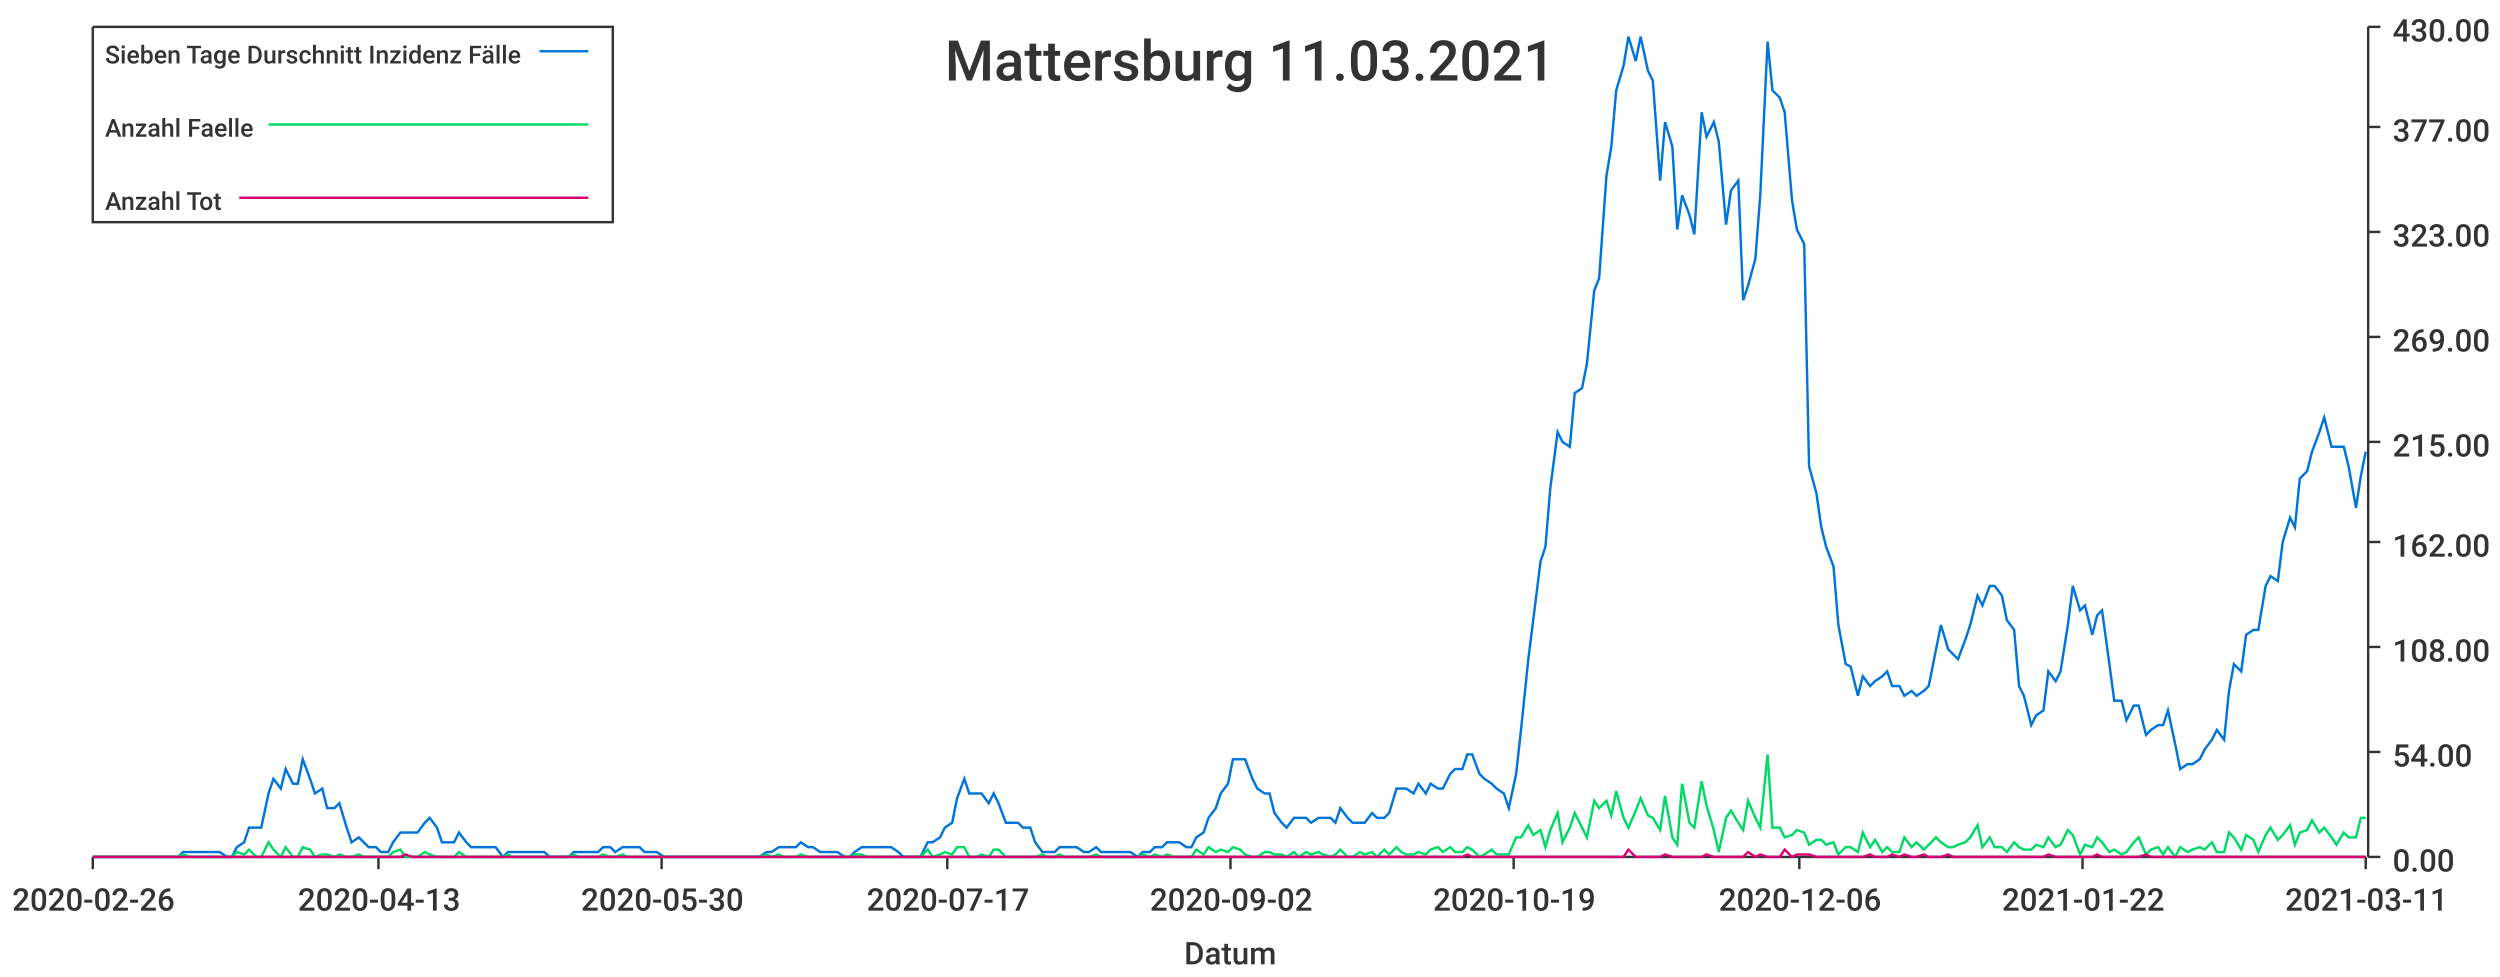
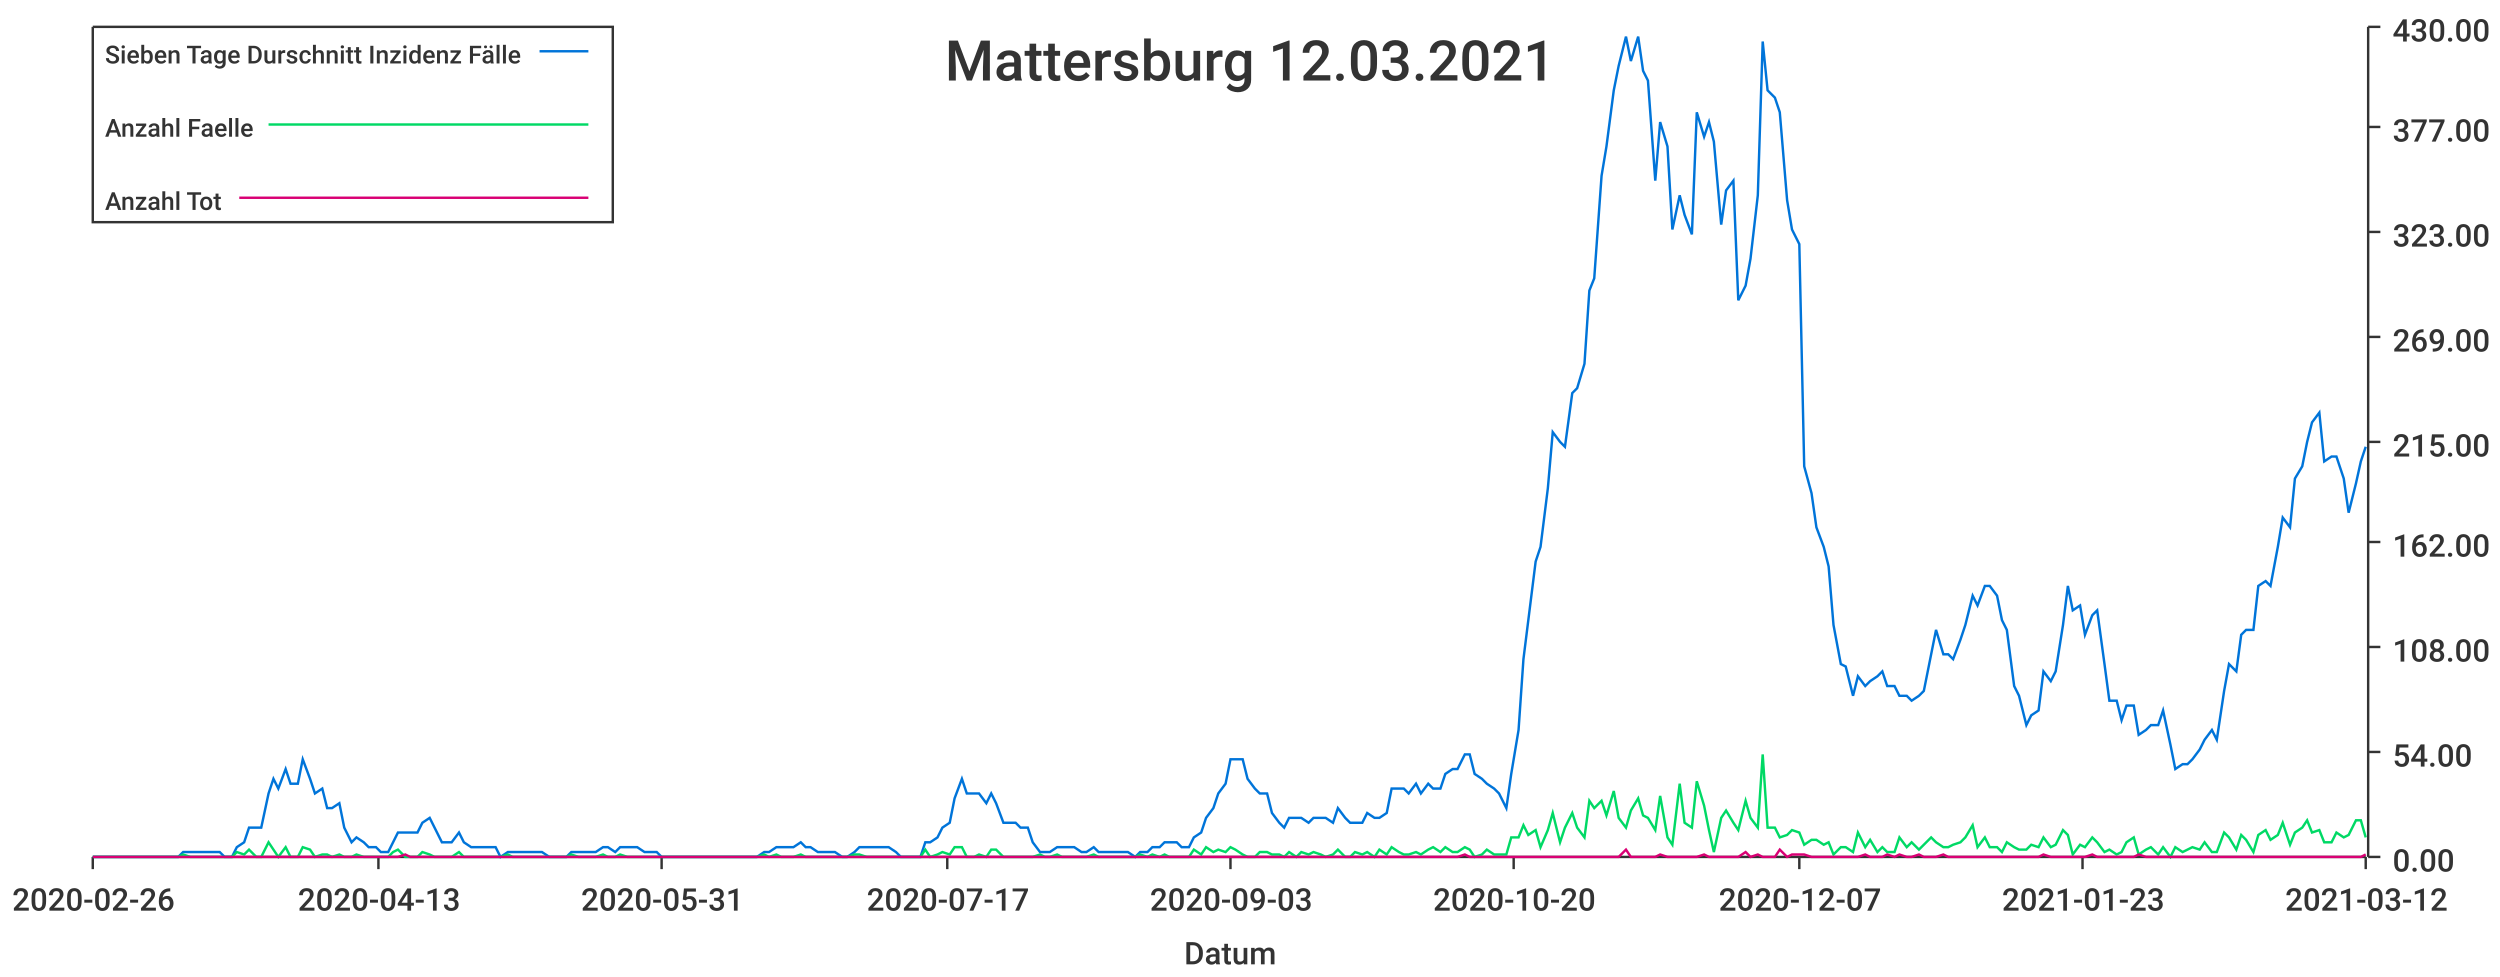
<svg xmlns="http://www.w3.org/2000/svg" width="1024" height="400">\n<path d="M 0 0 L 1024 0 L 1024 400 L 0 400 L 0 0" style="stroke-width:0;stroke:rgba(255,255,255,1.0);fill:rgba(255,255,255,1.0)" />
  <path d="M 38 11 L 969 11 L 969 351 L 38 351 L 38 11" style="stroke-width:0;stroke:rgba(255,255,255,1.0);fill:rgba(255,255,255,1.0)" />
  <path d="M 38 351 L 969 351" style="stroke-width:1;stroke:rgba(51,51,51,1.0);fill:none" />
  <path d="M 38 351 L 38 356" style="stroke-width:1;stroke:rgba(51,51,51,1.0);fill:none" />
  <text x="5" y="373" style="stroke-width:0;stroke:none;fill:rgba(51,51,51,1.0);font-size:12.8px;font-family:'Roboto Medium',sans-serif">2020-02-26</text>
  <path d="M 155 351 L 155 356" style="stroke-width:1;stroke:rgba(51,51,51,1.0);fill:none" />
  <text x="122" y="373" style="stroke-width:0;stroke:none;fill:rgba(51,51,51,1.0);font-size:12.8px;font-family:'Roboto Medium',sans-serif">2020-04-13</text>
  <path d="M 271 351 L 271 356" style="stroke-width:1;stroke:rgba(51,51,51,1.0);fill:none" />
-   <text x="238" y="373" style="stroke-width:0;stroke:none;fill:rgba(51,51,51,1.0);font-size:12.8px;font-family:'Roboto Medium',sans-serif">2020-05-30</text>
+   <text x="238" y="373" style="stroke-width:0;stroke:none;fill:rgba(51,51,51,1.0);font-size:12.8px;font-family:'Roboto Medium',sans-serif">2020-05-31</text>
  <path d="M 388 351 L 388 356" style="stroke-width:1;stroke:rgba(51,51,51,1.0);fill:none" />
  <text x="355" y="373" style="stroke-width:0;stroke:none;fill:rgba(51,51,51,1.0);font-size:12.8px;font-family:'Roboto Medium',sans-serif">2020-07-17</text>
  <path d="M 504 351 L 504 356" style="stroke-width:1;stroke:rgba(51,51,51,1.0);fill:none" />
-   <text x="471" y="373" style="stroke-width:0;stroke:none;fill:rgba(51,51,51,1.0);font-size:12.8px;font-family:'Roboto Medium',sans-serif">2020-09-02</text>
+   <text x="471" y="373" style="stroke-width:0;stroke:none;fill:rgba(51,51,51,1.0);font-size:12.8px;font-family:'Roboto Medium',sans-serif">2020-09-03</text>
  <path d="M 620 351 L 620 356" style="stroke-width:1;stroke:rgba(51,51,51,1.0);fill:none" />
-   <text x="587" y="373" style="stroke-width:0;stroke:none;fill:rgba(51,51,51,1.0);font-size:12.8px;font-family:'Roboto Medium',sans-serif">2020-10-19</text>
+   <text x="587" y="373" style="stroke-width:0;stroke:none;fill:rgba(51,51,51,1.0);font-size:12.8px;font-family:'Roboto Medium',sans-serif">2020-10-20</text>
  <path d="M 737 351 L 737 356" style="stroke-width:1;stroke:rgba(51,51,51,1.0);fill:none" />
-   <text x="704" y="373" style="stroke-width:0;stroke:none;fill:rgba(51,51,51,1.0);font-size:12.8px;font-family:'Roboto Medium',sans-serif">2020-12-06</text>
+   <text x="704" y="373" style="stroke-width:0;stroke:none;fill:rgba(51,51,51,1.0);font-size:12.8px;font-family:'Roboto Medium',sans-serif">2020-12-07</text>
  <path d="M 853 351 L 853 356" style="stroke-width:1;stroke:rgba(51,51,51,1.0);fill:none" />
-   <text x="820" y="373" style="stroke-width:0;stroke:none;fill:rgba(51,51,51,1.0);font-size:12.8px;font-family:'Roboto Medium',sans-serif">2021-01-22</text>
+   <text x="820" y="373" style="stroke-width:0;stroke:none;fill:rgba(51,51,51,1.0);font-size:12.8px;font-family:'Roboto Medium',sans-serif">2021-01-23</text>
  <path d="M 969 351 L 969 356" style="stroke-width:1;stroke:rgba(51,51,51,1.0);fill:none" />
-   <text x="936" y="373" style="stroke-width:0;stroke:none;fill:rgba(51,51,51,1.0);font-size:12.8px;font-family:'Roboto Medium',sans-serif">2021-03-11</text>
+   <text x="936" y="373" style="stroke-width:0;stroke:none;fill:rgba(51,51,51,1.0);font-size:12.8px;font-family:'Roboto Medium',sans-serif">2021-03-12</text>
  <text x="485" y="395" style="stroke-width:0;stroke:none;fill:rgba(51,51,51,1.0);font-size:12.8px;font-family:'Roboto Medium',sans-serif">Datum</text>
  <path d="M 970 351 L 970 11" style="stroke-width:1;stroke:rgba(51,51,51,1.0);fill:none" />
  <path d="M 970 351 L 975 351" style="stroke-width:1;stroke:rgba(51,51,51,1.0);fill:none" />
  <text x="980" y="357" style="stroke-width:0;stroke:none;fill:rgba(51,51,51,1.0);font-size:12.8px;font-family:'Roboto Medium',sans-serif">0.00</text>
  <path d="M 970 308 L 975 308" style="stroke-width:1;stroke:rgba(51,51,51,1.0);fill:none" />
  <text x="980" y="314" style="stroke-width:0;stroke:none;fill:rgba(51,51,51,1.0);font-size:12.8px;font-family:'Roboto Medium',sans-serif">54.00</text>
  <path d="M 970 265 L 975 265" style="stroke-width:1;stroke:rgba(51,51,51,1.0);fill:none" />
  <text x="980" y="271" style="stroke-width:0;stroke:none;fill:rgba(51,51,51,1.0);font-size:12.8px;font-family:'Roboto Medium',sans-serif">108.00</text>
  <path d="M 970 222 L 975 222" style="stroke-width:1;stroke:rgba(51,51,51,1.0);fill:none" />
  <text x="980" y="228" style="stroke-width:0;stroke:none;fill:rgba(51,51,51,1.0);font-size:12.8px;font-family:'Roboto Medium',sans-serif">162.00</text>
  <path d="M 970 181 L 975 181" style="stroke-width:1;stroke:rgba(51,51,51,1.0);fill:none" />
  <text x="980" y="187" style="stroke-width:0;stroke:none;fill:rgba(51,51,51,1.0);font-size:12.8px;font-family:'Roboto Medium',sans-serif">215.00</text>
  <path d="M 970 138 L 975 138" style="stroke-width:1;stroke:rgba(51,51,51,1.0);fill:none" />
  <text x="980" y="144" style="stroke-width:0;stroke:none;fill:rgba(51,51,51,1.0);font-size:12.8px;font-family:'Roboto Medium',sans-serif">269.00</text>
  <path d="M 970 95 L 975 95" style="stroke-width:1;stroke:rgba(51,51,51,1.0);fill:none" />
  <text x="980" y="101" style="stroke-width:0;stroke:none;fill:rgba(51,51,51,1.0);font-size:12.8px;font-family:'Roboto Medium',sans-serif">323.00</text>
  <path d="M 970 52 L 975 52" style="stroke-width:1;stroke:rgba(51,51,51,1.0);fill:none" />
  <text x="980" y="58" style="stroke-width:0;stroke:none;fill:rgba(51,51,51,1.0);font-size:12.8px;font-family:'Roboto Medium',sans-serif">377.00</text>
  <path d="M 970 11 L 975 11" style="stroke-width:1;stroke:rgba(51,51,51,1.0);fill:none" />
  <text x="980" y="17" style="stroke-width:0;stroke:none;fill:rgba(51,51,51,1.0);font-size:12.8px;font-family:'Roboto Medium',sans-serif">430.00</text>
-   <path d="M 38 351 L 41 351 L 43 351 L 46 351 L 48 351 L 51 351 L 53 351 L 56 351 L 58 351 L 61 351 L 63 351 L 66 351 L 68 351 L 70 351 L 73 351 L 75 349 L 78 349 L 80 349 L 83 349 L 85 349 L 88 349 L 90 349 L 93 351 L 95 351 L 97 347 L 100 345 L 102 339 L 105 339 L 107 339 L 110 325 L 112 319 L 115 323 L 117 315 L 120 321 L 122 321 L 124 311 L 127 319 L 129 325 L 132 323 L 134 331 L 137 331 L 139 329 L 142 339 L 144 345 L 147 343 L 149 345 L 151 347 L 154 347 L 156 349 L 159 349 L 161 345 L 164 341 L 166 341 L 169 341 L 171 341 L 174 337 L 176 335 L 179 339 L 181 345 L 183 345 L 186 345 L 188 341 L 191 345 L 193 347 L 196 347 L 198 347 L 201 347 L 203 347 L 206 351 L 208 349 L 210 349 L 213 349 L 215 349 L 218 349 L 220 349 L 223 349 L 225 351 L 228 351 L 230 351 L 233 351 L 235 349 L 237 349 L 240 349 L 242 349 L 245 349 L 247 347 L 250 347 L 252 349 L 255 347 L 257 347 L 260 347 L 262 347 L 264 349 L 267 349 L 269 349 L 272 351 L 274 351 L 277 351 L 279 351 L 282 351 L 284 351 L 287 351 L 289 351 L 292 351 L 294 351 L 296 351 L 299 351 L 301 351 L 304 351 L 306 351 L 309 351 L 311 351 L 314 349 L 316 349 L 319 347 L 321 347 L 323 347 L 326 347 L 328 345 L 331 347 L 333 347 L 336 349 L 338 349 L 341 349 L 343 349 L 346 351 L 348 351 L 350 349 L 353 347 L 355 347 L 358 347 L 360 347 L 363 347 L 365 347 L 368 349 L 370 351 L 373 351 L 375 351 L 377 351 L 380 345 L 382 345 L 385 343 L 387 339 L 390 337 L 392 327 L 395 319 L 397 325 L 400 325 L 402 325 L 405 329 L 407 325 L 409 329 L 412 337 L 414 337 L 417 337 L 419 339 L 422 339 L 424 345 L 427 349 L 429 349 L 432 349 L 434 347 L 436 347 L 439 347 L 441 347 L 444 349 L 446 349 L 449 347 L 451 349 L 454 349 L 456 349 L 459 349 L 461 349 L 463 349 L 466 351 L 468 349 L 471 349 L 473 347 L 476 347 L 478 345 L 481 345 L 483 345 L 486 347 L 488 347 L 490 343 L 493 341 L 495 335 L 498 331 L 500 325 L 503 321 L 505 311 L 508 311 L 510 311 L 513 319 L 515 323 L 518 325 L 520 325 L 522 333 L 525 337 L 527 339 L 530 335 L 532 335 L 535 335 L 537 337 L 540 335 L 542 335 L 545 335 L 547 337 L 549 331 L 552 335 L 554 337 L 557 337 L 559 337 L 562 333 L 564 335 L 567 335 L 569 333 L 572 323 L 574 323 L 576 323 L 579 325 L 581 321 L 584 325 L 586 321 L 589 323 L 591 323 L 594 317 L 596 315 L 599 315 L 601 309 L 603 309 L 606 317 L 608 319 L 611 321 L 613 323 L 616 325 L 618 331 L 621 317 L 623 299 L 626 270 L 628 254 L 631 230 L 633 224 L 635 200 L 638 177 L 640 181 L 643 183 L 645 161 L 648 159 L 650 149 L 653 119 L 655 114 L 658 72 L 660 60 L 662 37 L 665 27 L 667 15 L 670 25 L 672 15 L 675 29 L 677 33 L 680 74 L 682 50 L 685 60 L 687 94 L 689 80 L 692 88 L 694 96 L 697 46 L 699 56 L 702 50 L 704 58 L 707 92 L 709 78 L 712 74 L 714 123 L 716 117 L 719 106 L 721 80 L 724 17 L 726 37 L 729 40 L 731 46 L 734 82 L 736 94 L 739 100 L 741 191 L 744 202 L 746 216 L 748 224 L 751 232 L 753 256 L 756 272 L 758 273 L 761 285 L 763 277 L 766 281 L 768 279 L 771 277 L 773 275 L 775 281 L 778 281 L 780 285 L 783 283 L 785 285 L 788 283 L 790 281 L 793 266 L 795 256 L 798 266 L 800 268 L 802 270 L 805 262 L 807 256 L 810 244 L 812 248 L 815 240 L 817 240 L 820 244 L 822 254 L 825 258 L 827 281 L 829 285 L 832 297 L 834 293 L 837 291 L 839 275 L 842 279 L 844 275 L 847 256 L 849 240 L 852 250 L 854 248 L 857 260 L 859 252 L 861 250 L 864 272 L 866 287 L 869 287 L 871 295 L 874 289 L 876 289 L 879 301 L 881 299 L 884 297 L 886 297 L 888 291 L 891 305 L 893 315 L 896 313 L 898 313 L 901 311 L 903 307 L 906 303 L 908 299 L 911 303 L 913 283 L 915 272 L 918 275 L 920 260 L 923 258 L 925 258 L 928 240 L 930 236 L 933 238 L 935 222 L 938 212 L 940 216 L 942 196 L 945 193 L 947 185 L 950 177 L 952 171 L 955 183 L 957 183 L 960 183 L 962 191 L 965 208 L 967 195 L 969 185" style="stroke-width:1;stroke:rgba(0,116,217,1.0);fill:none" />
-   <path d="M 38 351 L 41 351 L 43 351 L 46 351 L 48 351 L 51 351 L 53 351 L 56 351 L 58 351 L 61 351 L 63 351 L 66 351 L 68 351 L 70 351 L 73 351 L 75 350 L 78 351 L 80 351 L 83 351 L 85 351 L 88 351 L 90 351 L 93 351 L 95 351 L 97 349 L 100 350 L 102 348 L 105 351 L 107 351 L 110 345 L 112 348 L 115 351 L 117 347 L 120 351 L 122 351 L 124 347 L 127 348 L 129 351 L 132 350 L 134 350 L 137 351 L 139 350 L 142 351 L 144 351 L 147 350 L 149 351 L 151 351 L 154 351 L 156 351 L 159 351 L 161 349 L 164 348 L 166 351 L 169 351 L 171 351 L 174 349 L 176 350 L 179 351 L 181 351 L 183 351 L 186 351 L 188 349 L 191 351 L 193 351 L 196 351 L 198 351 L 201 351 L 203 351 L 206 351 L 208 350 L 210 351 L 213 351 L 215 351 L 218 351 L 220 351 L 223 351 L 225 351 L 228 351 L 230 351 L 233 351 L 235 350 L 237 351 L 240 351 L 242 351 L 245 351 L 247 350 L 250 351 L 252 351 L 255 350 L 257 351 L 260 351 L 262 351 L 264 351 L 267 351 L 269 351 L 272 351 L 274 351 L 277 351 L 279 351 L 282 351 L 284 351 L 287 351 L 289 351 L 292 351 L 294 351 L 296 351 L 299 351 L 301 351 L 304 351 L 306 351 L 309 351 L 311 351 L 314 350 L 316 351 L 319 350 L 321 351 L 323 351 L 326 351 L 328 350 L 331 351 L 333 351 L 336 351 L 338 351 L 341 351 L 343 351 L 346 351 L 348 351 L 350 350 L 353 350 L 355 351 L 358 351 L 360 351 L 363 351 L 365 351 L 368 351 L 370 351 L 373 351 L 375 351 L 377 351 L 380 348 L 382 351 L 385 350 L 387 349 L 390 350 L 392 347 L 395 347 L 397 351 L 400 351 L 402 350 L 405 351 L 407 348 L 409 348 L 412 351 L 414 351 L 417 351 L 419 351 L 422 351 L 424 351 L 427 350 L 429 351 L 432 351 L 434 350 L 436 351 L 439 351 L 441 351 L 444 351 L 446 351 L 449 350 L 451 351 L 454 351 L 456 351 L 459 351 L 461 351 L 463 351 L 466 351 L 468 350 L 471 351 L 473 350 L 476 351 L 478 350 L 481 351 L 483 351 L 486 351 L 488 351 L 490 348 L 493 350 L 495 347 L 498 349 L 500 348 L 503 349 L 505 347 L 508 348 L 510 350 L 513 351 L 515 351 L 518 349 L 520 349 L 522 350 L 525 350 L 527 351 L 530 349 L 532 351 L 535 349 L 537 350 L 540 349 L 542 350 L 545 351 L 547 350 L 549 348 L 552 351 L 554 351 L 557 349 L 559 350 L 562 349 L 564 351 L 567 348 L 569 350 L 572 347 L 574 349 L 576 350 L 579 350 L 581 349 L 584 350 L 586 348 L 589 347 L 591 349 L 594 347 L 596 349 L 599 349 L 601 347 L 603 348 L 606 351 L 608 350 L 611 348 L 613 350 L 616 350 L 618 350 L 621 343 L 623 343 L 626 338 L 628 342 L 631 340 L 633 347 L 635 340 L 638 333 L 640 345 L 643 339 L 645 333 L 648 339 L 650 343 L 653 328 L 655 331 L 658 328 L 660 334 L 662 324 L 665 335 L 667 339 L 670 332 L 672 327 L 675 334 L 677 335 L 680 340 L 682 326 L 685 343 L 687 346 L 689 321 L 692 337 L 694 339 L 697 320 L 699 330 L 702 340 L 704 349 L 707 335 L 709 332 L 712 337 L 714 340 L 716 328 L 719 335 L 721 339 L 724 309 L 726 339 L 729 339 L 731 343 L 734 342 L 736 340 L 739 341 L 741 346 L 744 344 L 746 344 L 748 346 L 751 345 L 753 350 L 756 347 L 758 347 L 761 349 L 763 341 L 766 347 L 768 344 L 771 349 L 773 347 L 775 349 L 778 349 L 780 343 L 783 347 L 785 345 L 788 348 L 790 346 L 793 343 L 795 345 L 798 347 L 800 347 L 802 346 L 805 345 L 807 343 L 810 338 L 812 347 L 815 343 L 817 347 L 820 347 L 822 349 L 825 345 L 827 347 L 829 348 L 832 348 L 834 346 L 837 347 L 839 343 L 842 347 L 844 346 L 847 340 L 849 342 L 852 350 L 854 346 L 857 347 L 859 343 L 861 345 L 864 349 L 866 348 L 869 350 L 871 349 L 874 345 L 876 343 L 879 350 L 881 348 L 884 347 L 886 350 L 888 347 L 891 351 L 893 347 L 896 349 L 898 348 L 901 347 L 903 348 L 906 345 L 908 349 L 911 349 L 913 341 L 915 343 L 918 348 L 920 342 L 923 344 L 925 349 L 928 342 L 930 339 L 933 344 L 935 342 L 938 338 L 940 346 L 942 341 L 945 340 L 947 336 L 950 341 L 952 339 L 955 343 L 957 346 L 960 341 L 962 343 L 965 343 L 967 335 L 969 335" style="stroke-width:1;stroke:rgba(0,217,101,1.0);fill:none" />
-   <path d="M 38 351 L 41 351 L 43 351 L 46 351 L 48 351 L 51 351 L 53 351 L 56 351 L 58 351 L 61 351 L 63 351 L 66 351 L 68 351 L 70 351 L 73 351 L 75 351 L 78 351 L 80 351 L 83 351 L 85 351 L 88 351 L 90 351 L 93 351 L 95 351 L 97 351 L 100 351 L 102 351 L 105 351 L 107 351 L 110 351 L 112 351 L 115 351 L 117 351 L 120 351 L 122 351 L 124 351 L 127 351 L 129 351 L 132 351 L 134 351 L 137 351 L 139 351 L 142 351 L 144 351 L 147 351 L 149 351 L 151 351 L 154 351 L 156 351 L 159 351 L 161 351 L 164 351 L 166 350 L 169 351 L 171 351 L 174 351 L 176 351 L 179 351 L 181 351 L 183 351 L 186 351 L 188 351 L 191 351 L 193 351 L 196 351 L 198 351 L 201 351 L 203 351 L 206 351 L 208 351 L 210 351 L 213 351 L 215 351 L 218 351 L 220 351 L 223 351 L 225 351 L 228 351 L 230 351 L 233 351 L 235 351 L 237 351 L 240 351 L 242 351 L 245 351 L 247 351 L 250 351 L 252 351 L 255 351 L 257 351 L 260 351 L 262 351 L 264 351 L 267 351 L 269 351 L 272 351 L 274 351 L 277 351 L 279 351 L 282 351 L 284 351 L 287 351 L 289 351 L 292 351 L 294 351 L 296 351 L 299 351 L 301 351 L 304 351 L 306 351 L 309 351 L 311 351 L 314 351 L 316 351 L 319 351 L 321 351 L 323 351 L 326 351 L 328 351 L 331 351 L 333 351 L 336 351 L 338 351 L 341 351 L 343 351 L 346 351 L 348 351 L 350 351 L 353 351 L 355 351 L 358 351 L 360 351 L 363 351 L 365 351 L 368 351 L 370 351 L 373 351 L 375 351 L 377 351 L 380 351 L 382 351 L 385 351 L 387 351 L 390 351 L 392 351 L 395 351 L 397 351 L 400 351 L 402 351 L 405 351 L 407 351 L 409 351 L 412 351 L 414 351 L 417 351 L 419 351 L 422 351 L 424 351 L 427 351 L 429 351 L 432 351 L 434 351 L 436 351 L 439 351 L 441 351 L 444 351 L 446 351 L 449 351 L 451 351 L 454 351 L 456 351 L 459 351 L 461 351 L 463 351 L 466 351 L 468 351 L 471 351 L 473 351 L 476 351 L 478 351 L 481 351 L 483 351 L 486 351 L 488 351 L 490 351 L 493 351 L 495 351 L 498 351 L 500 351 L 503 351 L 505 351 L 508 351 L 510 351 L 513 351 L 515 351 L 518 351 L 520 351 L 522 351 L 525 351 L 527 351 L 530 351 L 532 351 L 535 351 L 537 351 L 540 351 L 542 351 L 545 351 L 547 351 L 549 351 L 552 351 L 554 351 L 557 351 L 559 351 L 562 351 L 564 351 L 567 351 L 569 351 L 572 351 L 574 351 L 576 351 L 579 351 L 581 351 L 584 351 L 586 351 L 589 351 L 591 351 L 594 351 L 596 351 L 599 351 L 601 350 L 603 351 L 606 351 L 608 351 L 611 351 L 613 351 L 616 351 L 618 351 L 621 351 L 623 351 L 626 351 L 628 351 L 631 351 L 633 351 L 635 351 L 638 351 L 640 351 L 643 351 L 645 351 L 648 351 L 650 351 L 653 351 L 655 351 L 658 351 L 660 351 L 662 351 L 665 351 L 667 348 L 670 351 L 672 351 L 675 351 L 677 351 L 680 351 L 682 350 L 685 351 L 687 351 L 689 351 L 692 351 L 694 351 L 697 351 L 699 350 L 702 351 L 704 351 L 707 351 L 709 351 L 712 351 L 714 351 L 716 349 L 719 351 L 721 350 L 724 351 L 726 351 L 729 351 L 731 348 L 734 351 L 736 350 L 739 350 L 741 350 L 744 351 L 746 351 L 748 351 L 751 351 L 753 351 L 756 351 L 758 351 L 761 351 L 763 351 L 766 350 L 768 351 L 771 351 L 773 351 L 775 350 L 778 351 L 780 350 L 783 351 L 785 351 L 788 350 L 790 351 L 793 351 L 795 351 L 798 350 L 800 351 L 802 351 L 805 351 L 807 351 L 810 351 L 812 351 L 815 351 L 817 351 L 820 351 L 822 351 L 825 351 L 827 351 L 829 351 L 832 351 L 834 351 L 837 351 L 839 350 L 842 351 L 844 351 L 847 351 L 849 351 L 852 351 L 854 351 L 857 351 L 859 350 L 861 351 L 864 351 L 866 351 L 869 351 L 871 351 L 874 351 L 876 351 L 879 350 L 881 351 L 884 351 L 886 351 L 888 351 L 891 351 L 893 351 L 896 351 L 898 351 L 901 351 L 903 351 L 906 351 L 908 351 L 911 351 L 913 351 L 915 351 L 918 351 L 920 351 L 923 351 L 925 351 L 928 351 L 930 351 L 933 351 L 935 351 L 938 351 L 940 351 L 942 351 L 945 351 L 947 351 L 950 351 L 952 351 L 955 351 L 957 351 L 960 351 L 962 351 L 965 351 L 967 351 L 969 351" style="stroke-width:1;stroke:rgba(217,0,116,1.0);fill:none" />
-   <text x="387" y="33" style="stroke-width:0;stroke:none;fill:rgba(51,51,51,1.0);font-size:23.0px;font-family:'Roboto Medium',sans-serif">Mattersburg 11.03.2021</text>
+   <path d="M 38 351 L 41 351 L 43 351 L 46 351 L 48 351 L 51 351 L 53 351 L 56 351 L 58 351 L 61 351 L 63 351 L 65 351 L 68 351 L 70 351 L 73 351 L 75 349 L 78 349 L 80 349 L 83 349 L 85 349 L 87 349 L 90 349 L 92 351 L 95 351 L 97 347 L 100 345 L 102 339 L 105 339 L 107 339 L 110 325 L 112 319 L 114 323 L 117 315 L 119 321 L 122 321 L 124 311 L 127 319 L 129 325 L 132 323 L 134 331 L 136 331 L 139 329 L 141 339 L 144 345 L 146 343 L 149 345 L 151 347 L 154 347 L 156 349 L 159 349 L 161 345 L 163 341 L 166 341 L 168 341 L 171 341 L 173 337 L 176 335 L 178 339 L 181 345 L 183 345 L 185 345 L 188 341 L 190 345 L 193 347 L 195 347 L 198 347 L 200 347 L 203 347 L 205 351 L 208 349 L 210 349 L 212 349 L 215 349 L 217 349 L 220 349 L 222 349 L 225 351 L 227 351 L 230 351 L 232 351 L 234 349 L 237 349 L 239 349 L 242 349 L 244 349 L 247 347 L 249 347 L 252 349 L 254 347 L 257 347 L 259 347 L 261 347 L 264 349 L 266 349 L 269 349 L 271 351 L 274 351 L 276 351 L 279 351 L 281 351 L 283 351 L 286 351 L 288 351 L 291 351 L 293 351 L 296 351 L 298 351 L 301 351 L 303 351 L 306 351 L 308 351 L 310 351 L 313 349 L 315 349 L 318 347 L 320 347 L 323 347 L 325 347 L 328 345 L 330 347 L 332 347 L 335 349 L 337 349 L 340 349 L 342 349 L 345 351 L 347 351 L 350 349 L 352 347 L 355 347 L 357 347 L 359 347 L 362 347 L 364 347 L 367 349 L 369 351 L 372 351 L 374 351 L 377 351 L 379 345 L 381 345 L 384 343 L 386 339 L 389 337 L 391 327 L 394 319 L 396 325 L 399 325 L 401 325 L 404 329 L 406 325 L 408 329 L 411 337 L 413 337 L 416 337 L 418 339 L 421 339 L 423 345 L 426 349 L 428 349 L 430 349 L 433 347 L 435 347 L 438 347 L 440 347 L 443 349 L 445 349 L 448 347 L 450 349 L 453 349 L 455 349 L 457 349 L 460 349 L 462 349 L 465 351 L 467 349 L 470 349 L 472 347 L 475 347 L 477 345 L 479 345 L 482 345 L 484 347 L 487 347 L 489 343 L 492 341 L 494 335 L 497 331 L 499 325 L 502 321 L 504 311 L 506 311 L 509 311 L 511 319 L 514 323 L 516 325 L 519 325 L 521 333 L 524 337 L 526 339 L 528 335 L 531 335 L 533 335 L 536 337 L 538 335 L 541 335 L 543 335 L 546 337 L 548 331 L 551 335 L 553 337 L 555 337 L 558 337 L 560 333 L 563 335 L 565 335 L 568 333 L 570 323 L 573 323 L 575 323 L 577 325 L 580 321 L 582 325 L 585 321 L 587 323 L 590 323 L 592 317 L 595 315 L 597 315 L 600 309 L 602 309 L 604 317 L 607 319 L 609 321 L 612 323 L 614 325 L 617 331 L 619 317 L 622 299 L 624 270 L 626 254 L 629 230 L 631 224 L 634 200 L 636 177 L 639 181 L 641 183 L 644 161 L 646 159 L 649 149 L 651 119 L 653 114 L 656 72 L 658 60 L 661 37 L 663 27 L 666 15 L 668 25 L 671 15 L 673 29 L 675 33 L 678 74 L 680 50 L 683 60 L 685 94 L 688 80 L 690 88 L 693 96 L 695 46 L 698 56 L 700 50 L 702 58 L 705 92 L 707 78 L 710 74 L 712 123 L 715 117 L 717 106 L 720 80 L 722 17 L 724 37 L 727 40 L 729 46 L 732 82 L 734 94 L 737 100 L 739 191 L 742 202 L 744 216 L 747 224 L 749 232 L 751 256 L 754 272 L 756 273 L 759 285 L 761 277 L 764 281 L 766 279 L 769 277 L 771 275 L 773 281 L 776 281 L 778 285 L 781 285 L 783 287 L 786 285 L 788 283 L 791 268 L 793 258 L 796 268 L 798 268 L 800 270 L 803 262 L 805 256 L 808 244 L 810 248 L 813 240 L 815 240 L 818 244 L 820 254 L 822 258 L 825 281 L 827 285 L 830 297 L 832 293 L 835 291 L 837 275 L 840 279 L 842 275 L 845 256 L 847 240 L 849 250 L 852 248 L 854 260 L 857 252 L 859 250 L 862 272 L 864 287 L 867 287 L 869 295 L 871 289 L 874 289 L 876 301 L 879 299 L 881 297 L 884 297 L 886 291 L 889 305 L 891 315 L 894 313 L 896 313 L 898 311 L 901 307 L 903 303 L 906 299 L 908 303 L 911 283 L 913 272 L 916 275 L 918 260 L 920 258 L 923 258 L 925 240 L 928 238 L 930 240 L 933 224 L 935 212 L 938 216 L 940 196 L 943 191 L 945 181 L 947 173 L 950 169 L 952 189 L 955 187 L 957 187 L 960 196 L 962 210 L 965 198 L 967 189 L 969 183" style="stroke-width:1;stroke:rgba(0,116,217,1.0);fill:none" />
+   <path d="M 38 351 L 41 351 L 43 351 L 46 351 L 48 351 L 51 351 L 53 351 L 56 351 L 58 351 L 61 351 L 63 351 L 65 351 L 68 351 L 70 351 L 73 351 L 75 350 L 78 351 L 80 351 L 83 351 L 85 351 L 87 351 L 90 351 L 92 351 L 95 351 L 97 349 L 100 350 L 102 348 L 105 351 L 107 351 L 110 345 L 112 348 L 114 351 L 117 347 L 119 351 L 122 351 L 124 347 L 127 348 L 129 351 L 132 350 L 134 350 L 136 351 L 139 350 L 141 351 L 144 351 L 146 350 L 149 351 L 151 351 L 154 351 L 156 351 L 159 351 L 161 349 L 163 348 L 166 351 L 168 351 L 171 351 L 173 349 L 176 350 L 178 351 L 181 351 L 183 351 L 185 351 L 188 349 L 190 351 L 193 351 L 195 351 L 198 351 L 200 351 L 203 351 L 205 351 L 208 350 L 210 351 L 212 351 L 215 351 L 217 351 L 220 351 L 222 351 L 225 351 L 227 351 L 230 351 L 232 351 L 234 350 L 237 351 L 239 351 L 242 351 L 244 351 L 247 350 L 249 351 L 252 351 L 254 350 L 257 351 L 259 351 L 261 351 L 264 351 L 266 351 L 269 351 L 271 351 L 274 351 L 276 351 L 279 351 L 281 351 L 283 351 L 286 351 L 288 351 L 291 351 L 293 351 L 296 351 L 298 351 L 301 351 L 303 351 L 306 351 L 308 351 L 310 351 L 313 350 L 315 351 L 318 350 L 320 351 L 323 351 L 325 351 L 328 350 L 330 351 L 332 351 L 335 351 L 337 351 L 340 351 L 342 351 L 345 351 L 347 351 L 350 350 L 352 350 L 355 351 L 357 351 L 359 351 L 362 351 L 364 351 L 367 351 L 369 351 L 372 351 L 374 351 L 377 351 L 379 348 L 381 351 L 384 350 L 386 349 L 389 350 L 391 347 L 394 347 L 396 351 L 399 351 L 401 350 L 404 351 L 406 348 L 408 348 L 411 351 L 413 351 L 416 351 L 418 351 L 421 351 L 423 351 L 426 350 L 428 351 L 430 351 L 433 350 L 435 351 L 438 351 L 440 351 L 443 351 L 445 351 L 448 350 L 450 351 L 453 351 L 455 351 L 457 351 L 460 351 L 462 351 L 465 351 L 467 350 L 470 351 L 472 350 L 475 351 L 477 350 L 479 351 L 482 351 L 484 351 L 487 351 L 489 348 L 492 350 L 494 347 L 497 349 L 499 348 L 502 349 L 504 347 L 506 348 L 509 350 L 511 351 L 514 351 L 516 349 L 519 349 L 521 350 L 524 350 L 526 351 L 528 349 L 531 351 L 533 349 L 536 350 L 538 349 L 541 350 L 543 351 L 546 350 L 548 348 L 551 351 L 553 351 L 555 349 L 558 350 L 560 349 L 563 351 L 565 348 L 568 350 L 570 347 L 573 349 L 575 350 L 577 350 L 580 349 L 582 350 L 585 348 L 587 347 L 590 349 L 592 347 L 595 349 L 597 349 L 600 347 L 602 348 L 604 351 L 607 350 L 609 348 L 612 350 L 614 350 L 617 350 L 619 343 L 622 343 L 624 338 L 626 342 L 629 340 L 631 347 L 634 340 L 636 333 L 639 345 L 641 339 L 644 333 L 646 339 L 649 343 L 651 328 L 653 331 L 656 328 L 658 334 L 661 324 L 663 335 L 666 339 L 668 332 L 671 327 L 673 334 L 675 335 L 678 340 L 680 326 L 683 343 L 685 346 L 688 321 L 690 337 L 693 339 L 695 320 L 698 330 L 700 340 L 702 349 L 705 335 L 707 332 L 710 337 L 712 340 L 715 328 L 717 335 L 720 339 L 722 309 L 724 339 L 727 339 L 729 343 L 732 342 L 734 340 L 737 341 L 739 346 L 742 344 L 744 344 L 747 346 L 749 345 L 751 350 L 754 347 L 756 347 L 759 349 L 761 341 L 764 347 L 766 344 L 769 349 L 771 347 L 773 349 L 776 349 L 778 343 L 781 347 L 783 345 L 786 348 L 788 346 L 791 343 L 793 345 L 796 347 L 798 347 L 800 346 L 803 345 L 805 343 L 808 338 L 810 347 L 813 343 L 815 347 L 818 347 L 820 349 L 822 345 L 825 347 L 827 348 L 830 348 L 832 346 L 835 347 L 837 343 L 840 347 L 842 346 L 845 340 L 847 342 L 849 350 L 852 346 L 854 347 L 857 343 L 859 345 L 862 349 L 864 348 L 867 350 L 869 349 L 871 345 L 874 343 L 876 350 L 879 348 L 881 347 L 884 350 L 886 347 L 889 351 L 891 347 L 894 349 L 896 348 L 898 347 L 901 348 L 903 345 L 906 349 L 908 349 L 911 341 L 913 343 L 916 348 L 918 342 L 920 344 L 923 349 L 925 342 L 928 340 L 930 344 L 933 342 L 935 337 L 938 346 L 940 341 L 943 339 L 945 336 L 947 341 L 950 340 L 952 345 L 955 345 L 957 341 L 960 343 L 962 342 L 965 336 L 967 336 L 969 343" style="stroke-width:1;stroke:rgba(0,217,101,1.0);fill:none" />
+   <path d="M 38 351 L 41 351 L 43 351 L 46 351 L 48 351 L 51 351 L 53 351 L 56 351 L 58 351 L 61 351 L 63 351 L 65 351 L 68 351 L 70 351 L 73 351 L 75 351 L 78 351 L 80 351 L 83 351 L 85 351 L 87 351 L 90 351 L 92 351 L 95 351 L 97 351 L 100 351 L 102 351 L 105 351 L 107 351 L 110 351 L 112 351 L 114 351 L 117 351 L 119 351 L 122 351 L 124 351 L 127 351 L 129 351 L 132 351 L 134 351 L 136 351 L 139 351 L 141 351 L 144 351 L 146 351 L 149 351 L 151 351 L 154 351 L 156 351 L 159 351 L 161 351 L 163 351 L 166 350 L 168 351 L 171 351 L 173 351 L 176 351 L 178 351 L 181 351 L 183 351 L 185 351 L 188 351 L 190 351 L 193 351 L 195 351 L 198 351 L 200 351 L 203 351 L 205 351 L 208 351 L 210 351 L 212 351 L 215 351 L 217 351 L 220 351 L 222 351 L 225 351 L 227 351 L 230 351 L 232 351 L 234 351 L 237 351 L 239 351 L 242 351 L 244 351 L 247 351 L 249 351 L 252 351 L 254 351 L 257 351 L 259 351 L 261 351 L 264 351 L 266 351 L 269 351 L 271 351 L 274 351 L 276 351 L 279 351 L 281 351 L 283 351 L 286 351 L 288 351 L 291 351 L 293 351 L 296 351 L 298 351 L 301 351 L 303 351 L 306 351 L 308 351 L 310 351 L 313 351 L 315 351 L 318 351 L 320 351 L 323 351 L 325 351 L 328 351 L 330 351 L 332 351 L 335 351 L 337 351 L 340 351 L 342 351 L 345 351 L 347 351 L 350 351 L 352 351 L 355 351 L 357 351 L 359 351 L 362 351 L 364 351 L 367 351 L 369 351 L 372 351 L 374 351 L 377 351 L 379 351 L 381 351 L 384 351 L 386 351 L 389 351 L 391 351 L 394 351 L 396 351 L 399 351 L 401 351 L 404 351 L 406 351 L 408 351 L 411 351 L 413 351 L 416 351 L 418 351 L 421 351 L 423 351 L 426 351 L 428 351 L 430 351 L 433 351 L 435 351 L 438 351 L 440 351 L 443 351 L 445 351 L 448 351 L 450 351 L 453 351 L 455 351 L 457 351 L 460 351 L 462 351 L 465 351 L 467 351 L 470 351 L 472 351 L 475 351 L 477 351 L 479 351 L 482 351 L 484 351 L 487 351 L 489 351 L 492 351 L 494 351 L 497 351 L 499 351 L 502 351 L 504 351 L 506 351 L 509 351 L 511 351 L 514 351 L 516 351 L 519 351 L 521 351 L 524 351 L 526 351 L 528 351 L 531 351 L 533 351 L 536 351 L 538 351 L 541 351 L 543 351 L 546 351 L 548 351 L 551 351 L 553 351 L 555 351 L 558 351 L 560 351 L 563 351 L 565 351 L 568 351 L 570 351 L 573 351 L 575 351 L 577 351 L 580 351 L 582 351 L 585 351 L 587 351 L 590 351 L 592 351 L 595 351 L 597 351 L 600 350 L 602 351 L 604 351 L 607 351 L 609 351 L 612 351 L 614 351 L 617 351 L 619 351 L 622 351 L 624 351 L 626 351 L 629 351 L 631 351 L 634 351 L 636 351 L 639 351 L 641 351 L 644 351 L 646 351 L 649 351 L 651 351 L 653 351 L 656 351 L 658 351 L 661 351 L 663 351 L 666 348 L 668 351 L 671 351 L 673 351 L 675 351 L 678 351 L 680 350 L 683 351 L 685 351 L 688 351 L 690 351 L 693 351 L 695 351 L 698 350 L 700 351 L 702 351 L 705 351 L 707 351 L 710 351 L 712 351 L 715 349 L 717 351 L 720 350 L 722 351 L 724 351 L 727 351 L 729 348 L 732 351 L 734 350 L 737 350 L 739 350 L 742 351 L 744 351 L 747 351 L 749 351 L 751 351 L 754 351 L 756 351 L 759 351 L 761 351 L 764 350 L 766 351 L 769 351 L 771 351 L 773 350 L 776 351 L 778 350 L 781 351 L 783 351 L 786 350 L 788 351 L 791 351 L 793 351 L 796 350 L 798 351 L 800 351 L 803 351 L 805 351 L 808 351 L 810 351 L 813 351 L 815 351 L 818 351 L 820 351 L 822 351 L 825 351 L 827 351 L 830 351 L 832 351 L 835 351 L 837 350 L 840 351 L 842 351 L 845 351 L 847 351 L 849 351 L 852 351 L 854 351 L 857 350 L 859 351 L 862 351 L 864 351 L 867 351 L 869 351 L 871 351 L 874 351 L 876 350 L 879 351 L 881 351 L 884 351 L 886 351 L 889 351 L 891 351 L 894 351 L 896 351 L 898 351 L 901 351 L 903 351 L 906 351 L 908 351 L 911 351 L 913 351 L 916 351 L 918 351 L 920 351 L 923 351 L 925 351 L 928 351 L 930 351 L 933 351 L 935 351 L 938 351 L 940 351 L 943 351 L 945 351 L 947 351 L 950 351 L 952 351 L 955 351 L 957 351 L 960 351 L 962 351 L 965 351 L 967 351 L 969 350" style="stroke-width:1;stroke:rgba(217,0,116,1.0);fill:none" />
+   <text x="387" y="33" style="stroke-width:0;stroke:none;fill:rgba(51,51,51,1.0);font-size:23.0px;font-family:'Roboto Medium',sans-serif">Mattersburg 12.03.2021</text>
  <path d="M 38 11 L 251 11 L 251 91 L 38 91 L 38 11" style="stroke-width:1;stroke:rgba(51,51,51,1.0);fill:rgba(255,255,255,1.0)" />
  <text x="43" y="26" style="stroke-width:0;stroke:none;fill:rgba(51,51,51,1.0);font-size:10.2px;font-family:'Roboto Medium',sans-serif">Sieben Tage Durschnitt Inzidenz Fälle</text>
  <path d="M 221 21 L 241 21" style="stroke-width:1;stroke:rgba(0,116,217,1.0);fill:none" />
  <text x="43" y="56" style="stroke-width:0;stroke:none;fill:rgba(51,51,51,1.0);font-size:10.2px;font-family:'Roboto Medium',sans-serif">Anzahl Faelle</text>
  <path d="M 110 51 L 241 51" style="stroke-width:1;stroke:rgba(0,217,101,1.0);fill:none" />
  <text x="43" y="86" style="stroke-width:0;stroke:none;fill:rgba(51,51,51,1.0);font-size:10.2px;font-family:'Roboto Medium',sans-serif">Anzahl Tot</text>
  <path d="M 98 81 L 241 81" style="stroke-width:1;stroke:rgba(217,0,116,1.0);fill:none" />
</svg>
